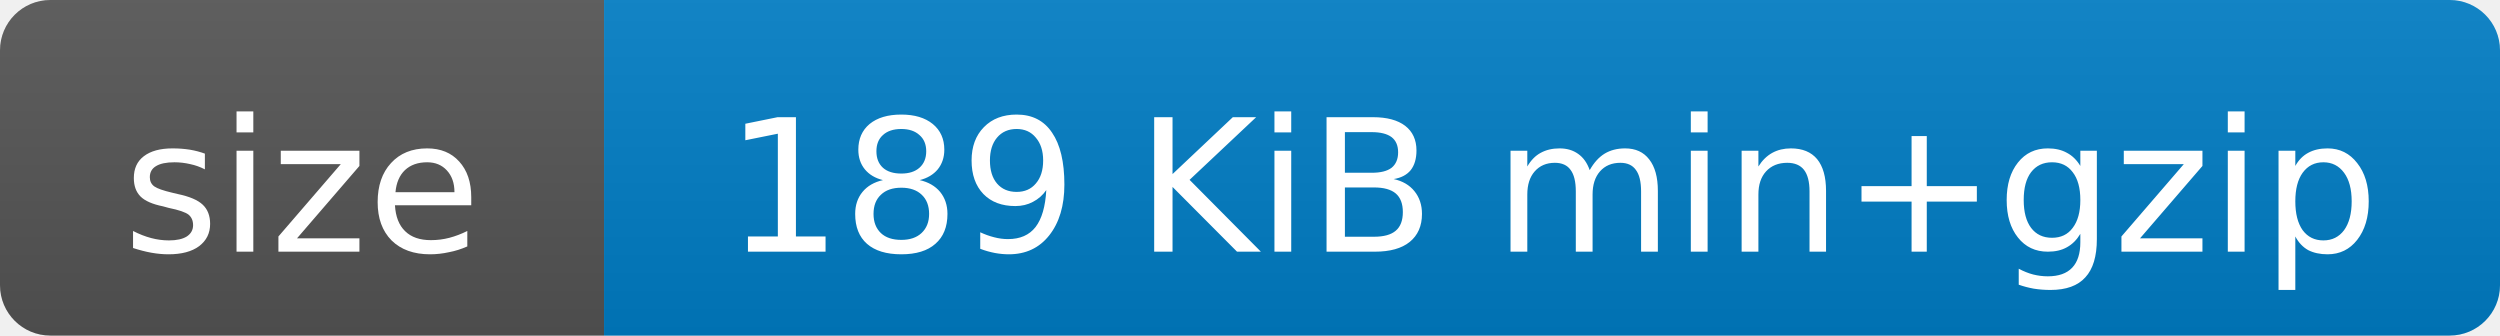
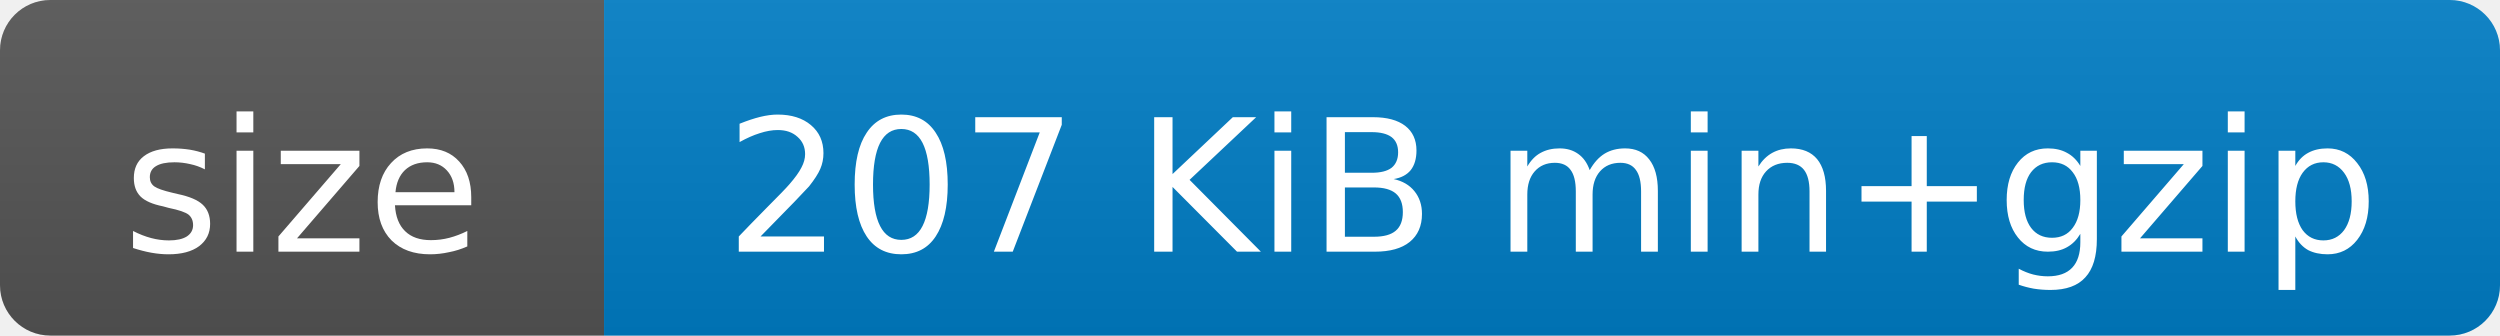
- <svg xmlns="http://www.w3.org/2000/svg" width="149" height="20" role="img" aria-label="size: 189 KiB min+gzip">
+ <svg xmlns="http://www.w3.org/2000/svg" width="149" height="20" role="img" aria-label="size: 207 KiB min+gzip">
  <linearGradient id="s" x2="0" y2="100%">
    <stop offset="0" stop-color="#bbb" stop-opacity=".1" />
    <stop offset="1" stop-opacity=".1" />
  </linearGradient>
  <clipPath id="r">
    <rect width="149" height="20" rx="3" fill="#fff" />
  </clipPath>
  <g clip-path="url(#r)">
    <rect width="36" height="20" fill="#555" />
    <rect x="36" width="113" height="20" fill="#007ec6" />
    <rect width="149" height="20" fill="url(#s)" />
  </g>
  <g fill="#fff" font-family="Verdana,Geneva,DejaVu Sans,sans-serif" font-size="11" text-anchor="middle">
    <text x="18" y="15">size</text>
-     <text x="92.5" y="15">189 KiB min+gzip</text>
+     <text x="92.5" y="15">207 KiB min+gzip</text>
  </g>
</svg>
